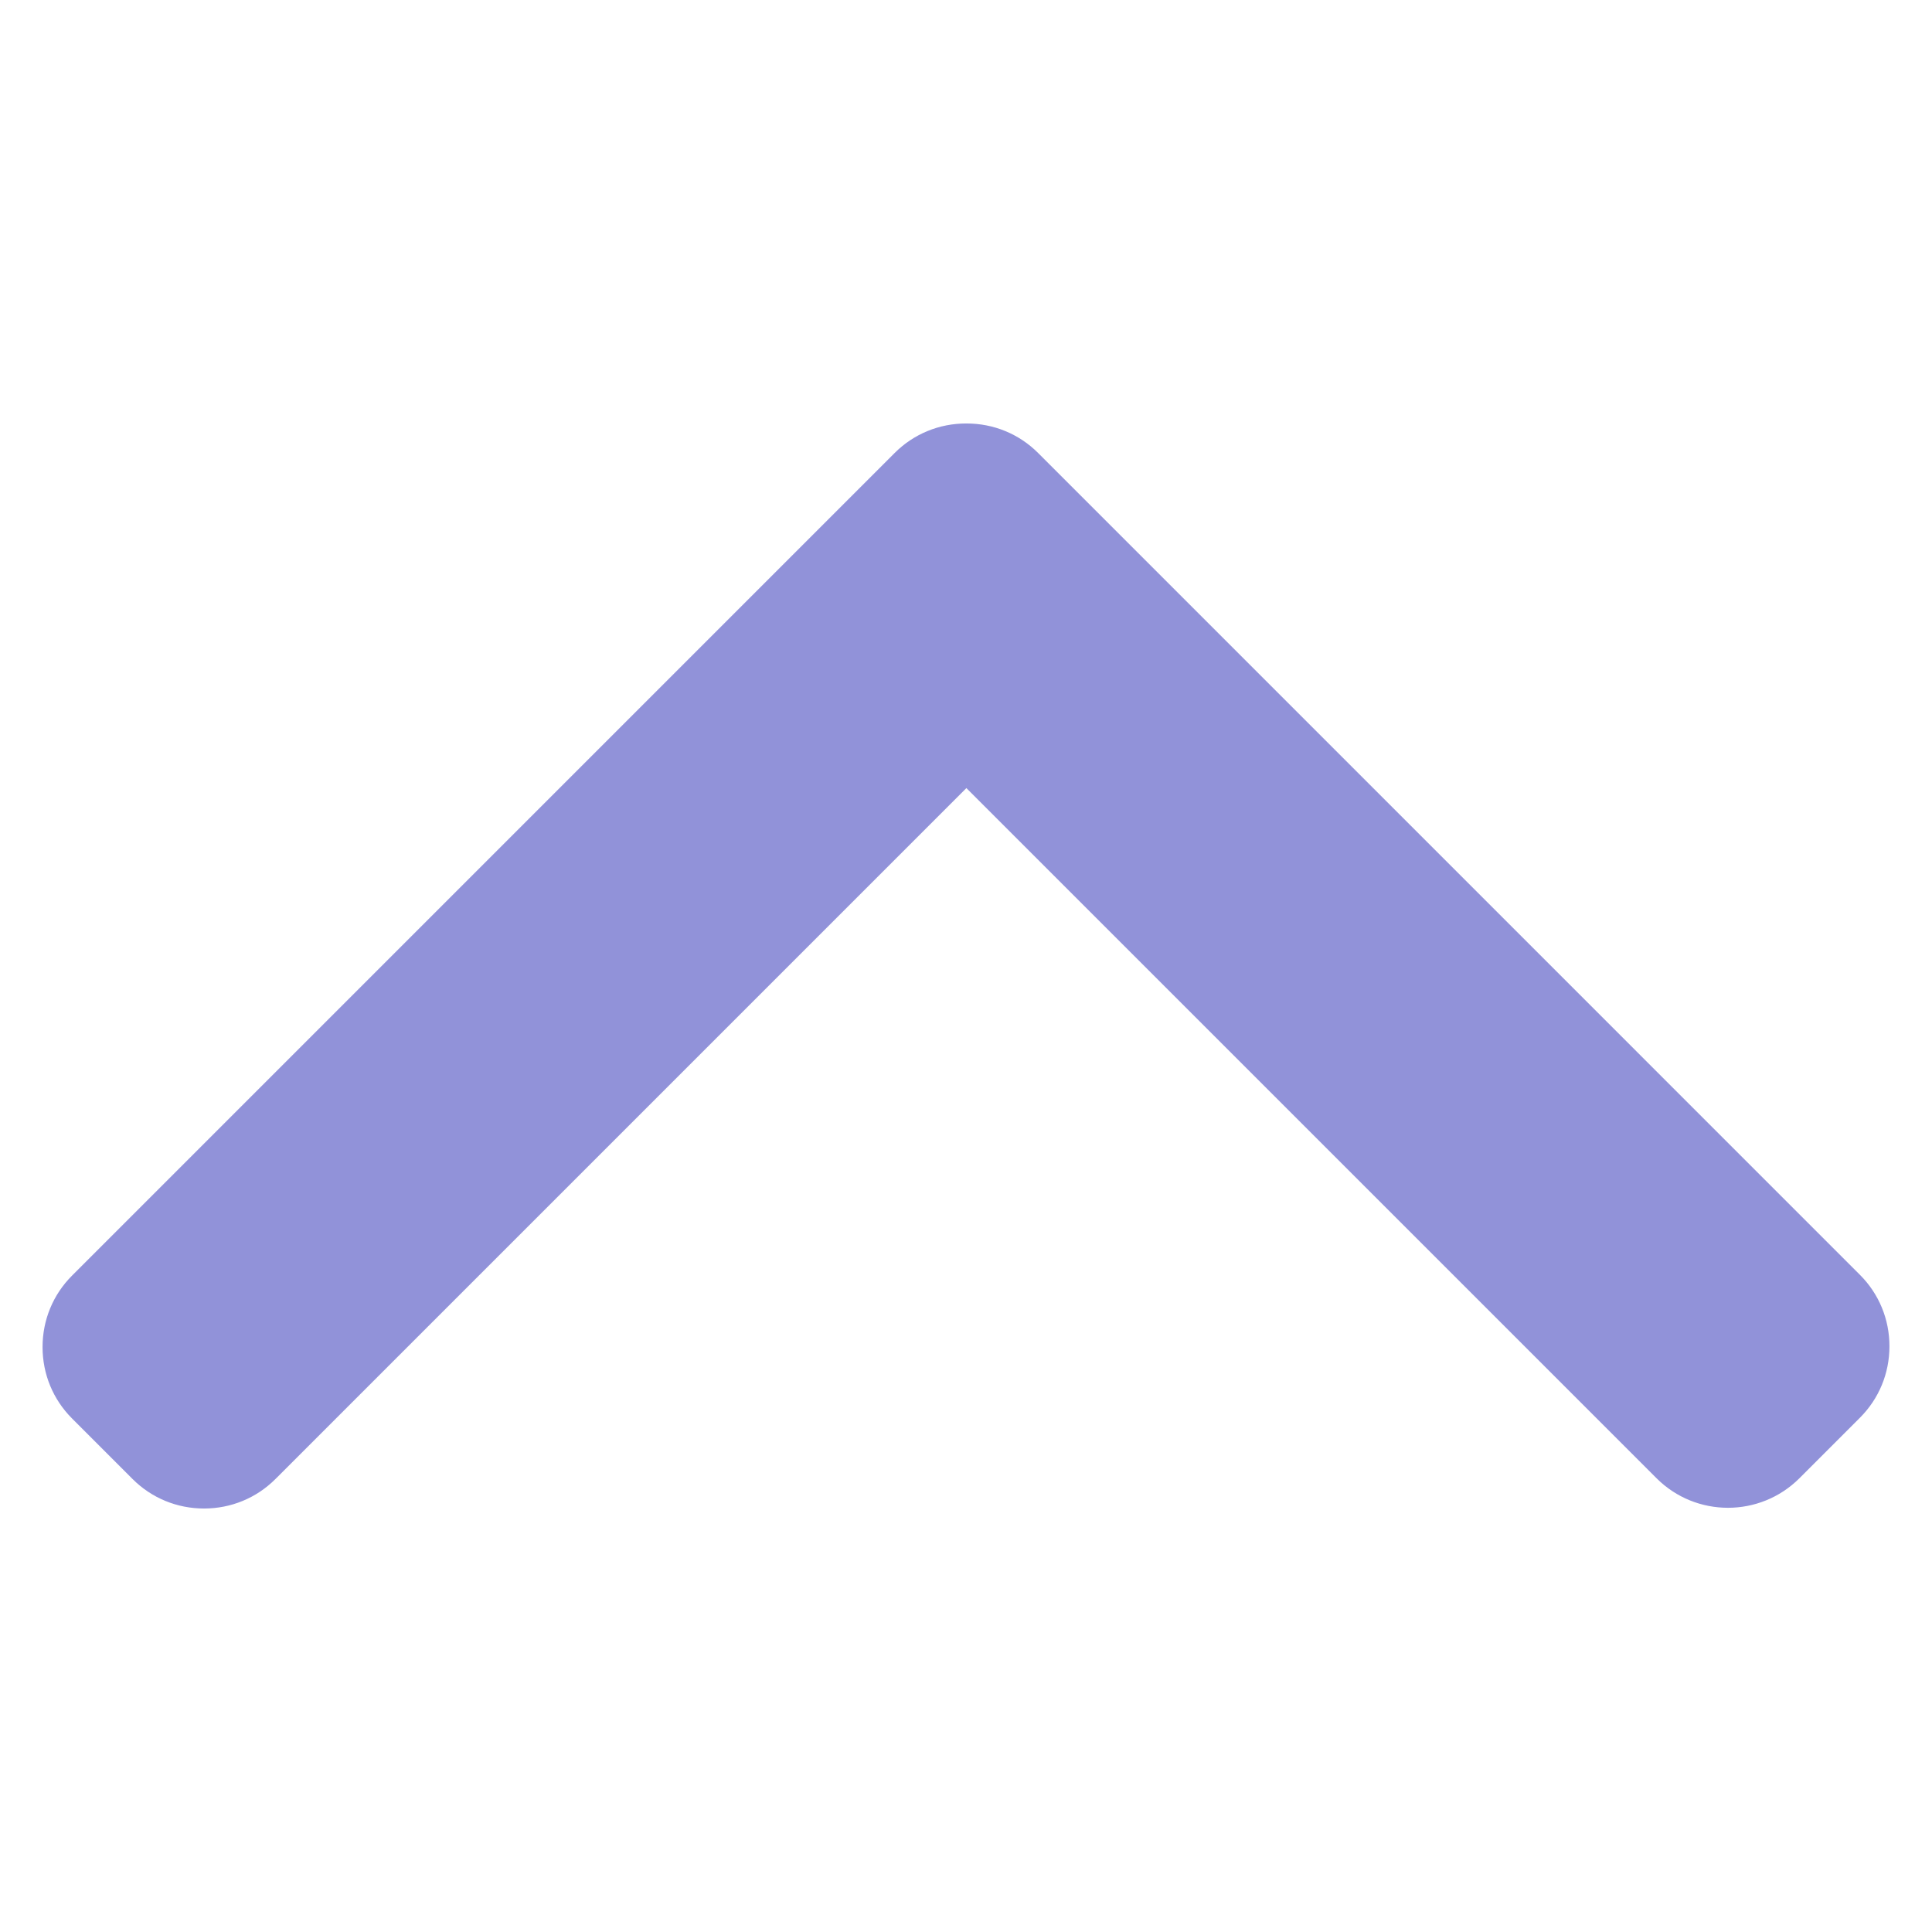
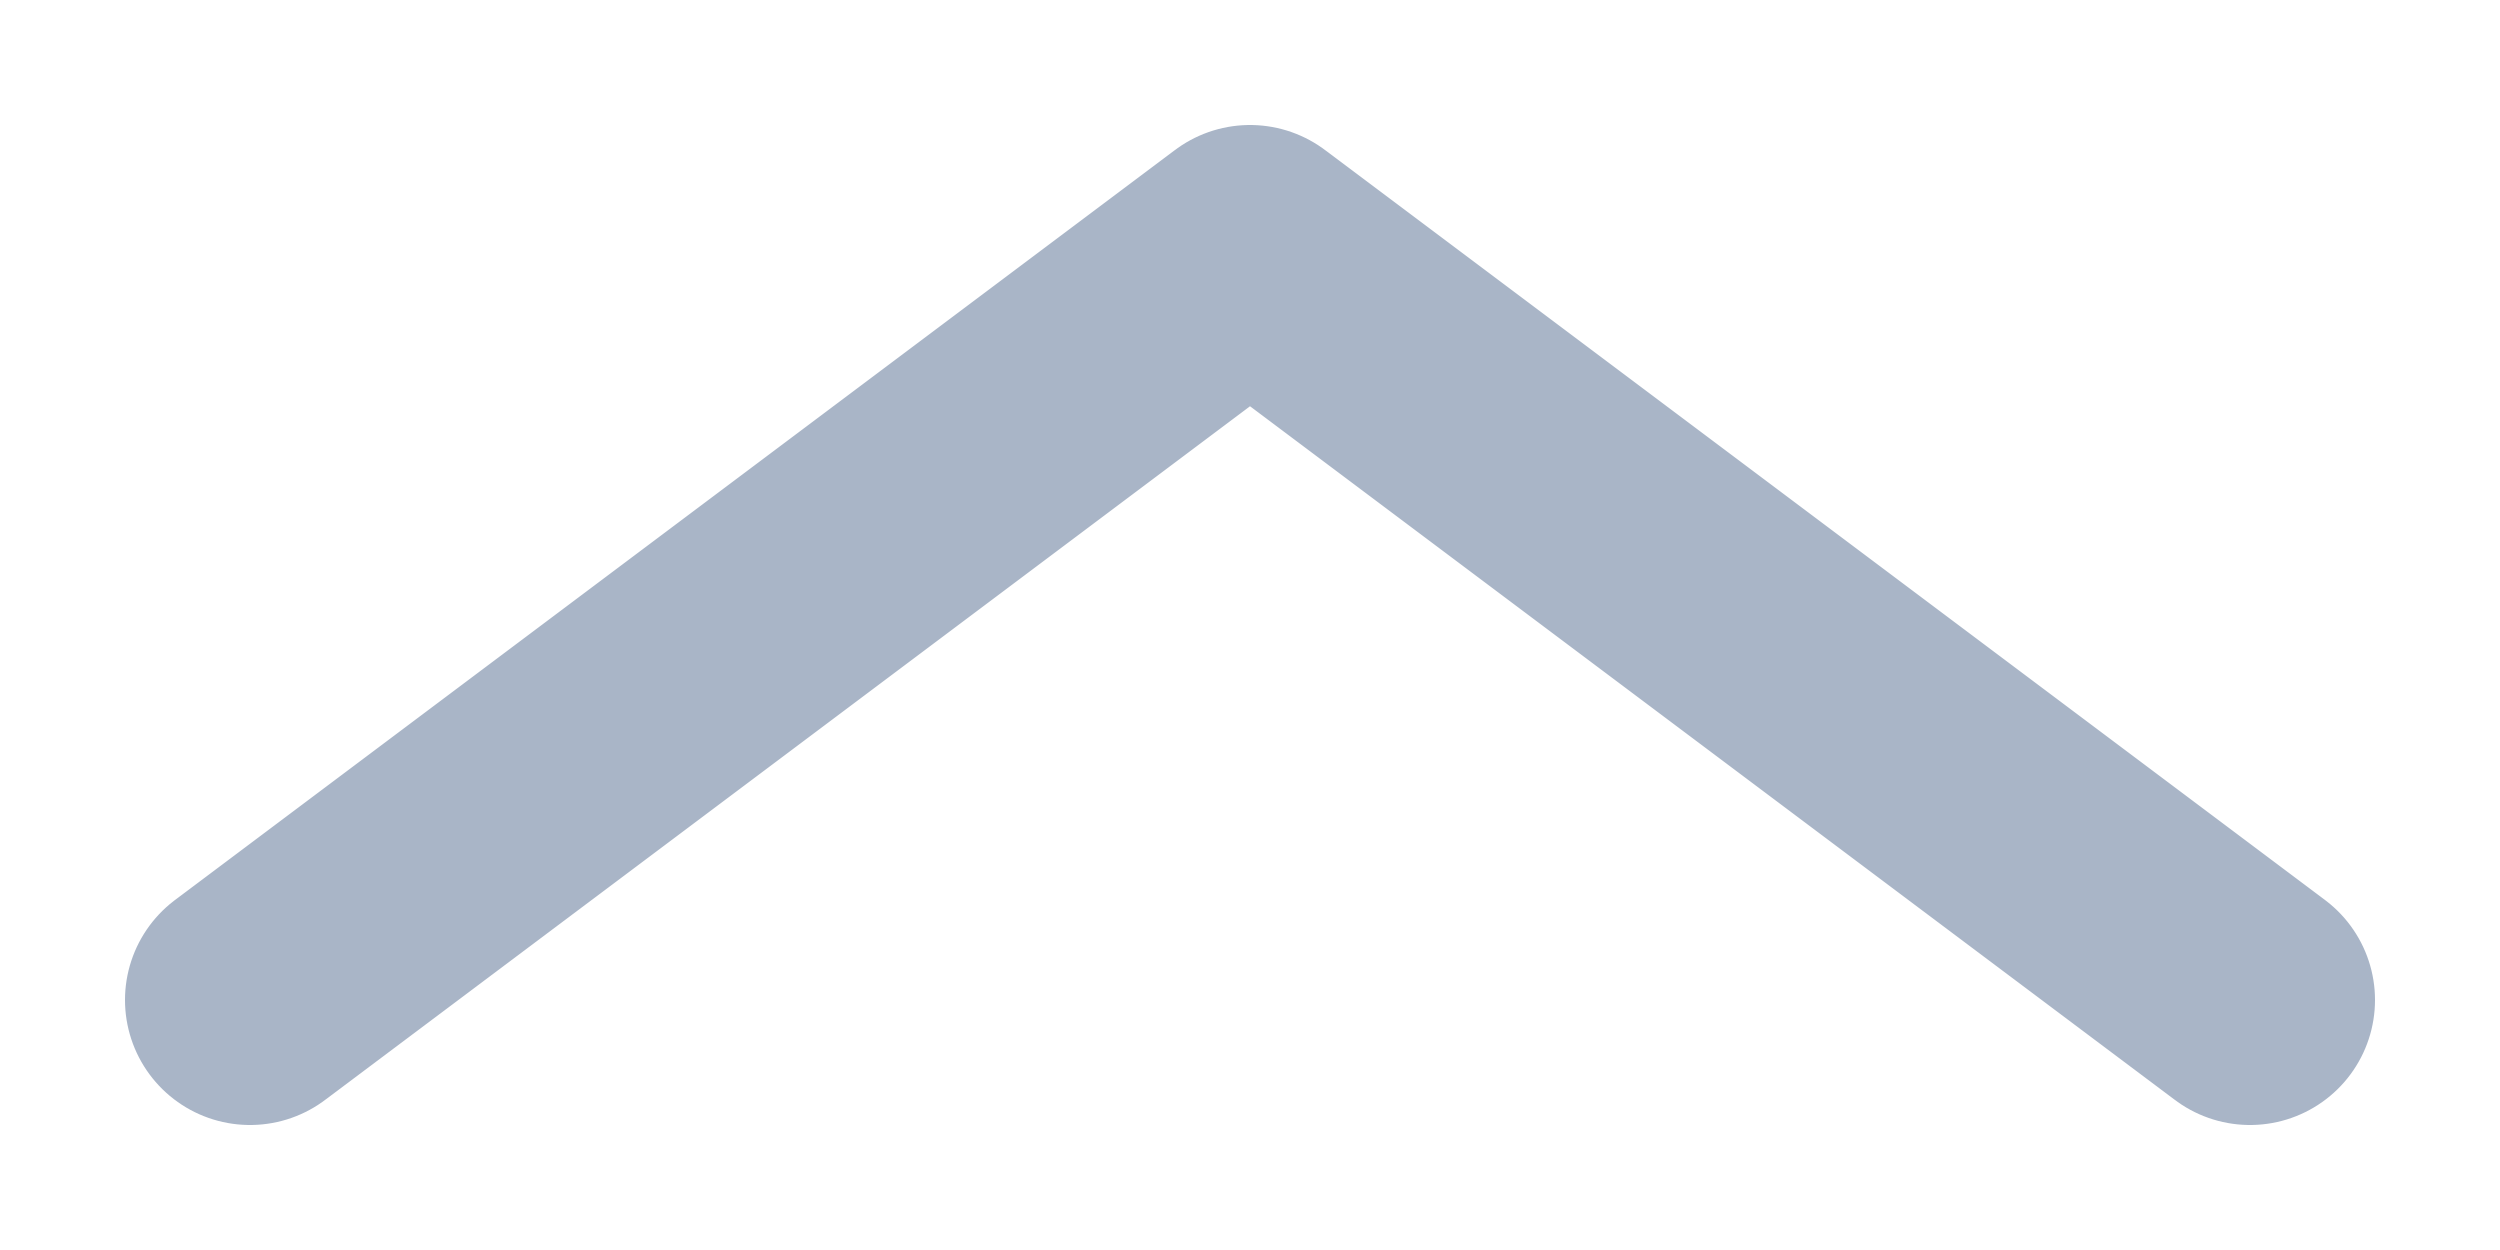
- <svg xmlns="http://www.w3.org/2000/svg" version="1.1" id="Layer_1" x="0px" y="0px" viewBox="0 0 492.004 492.004" style="enable-background:new 0 0 492.004 492.004;" xml:space="preserve" width="512px" height="512px" class="">
-   <g transform="matrix(-1.75605e-16 -0.955948 -0.955948 1.75605e-16 481.167 481.167)">
-     <g>
-       <g>
-         <path d="M382.678,226.804L163.73,7.86C158.666,2.792,151.906,0,144.698,0s-13.968,2.792-19.032,7.86l-16.124,16.12    c-10.492,10.504-10.492,27.576,0,38.064L293.398,245.9l-184.06,184.06c-5.064,5.068-7.86,11.824-7.86,19.028    c0,7.212,2.796,13.968,7.86,19.04l16.124,16.116c5.068,5.068,11.824,7.86,19.032,7.86s13.968-2.792,19.032-7.86L382.678,265    c5.076-5.084,7.864-11.872,7.848-19.088C390.542,238.668,387.754,231.884,382.678,226.804z" data-original="#000000" class="active-path" data-old_color="#000000" fill="#9192D9" />
-       </g>
-     </g>
-   </g>
+ <svg xmlns="http://www.w3.org/2000/svg" width="10" height="5" viewBox="0 0 10 5" fill="none">
+   <path d="M9 4L5 1L1 4" stroke="#A9B5C7" stroke-linecap="round" stroke-linejoin="round" />
</svg>
